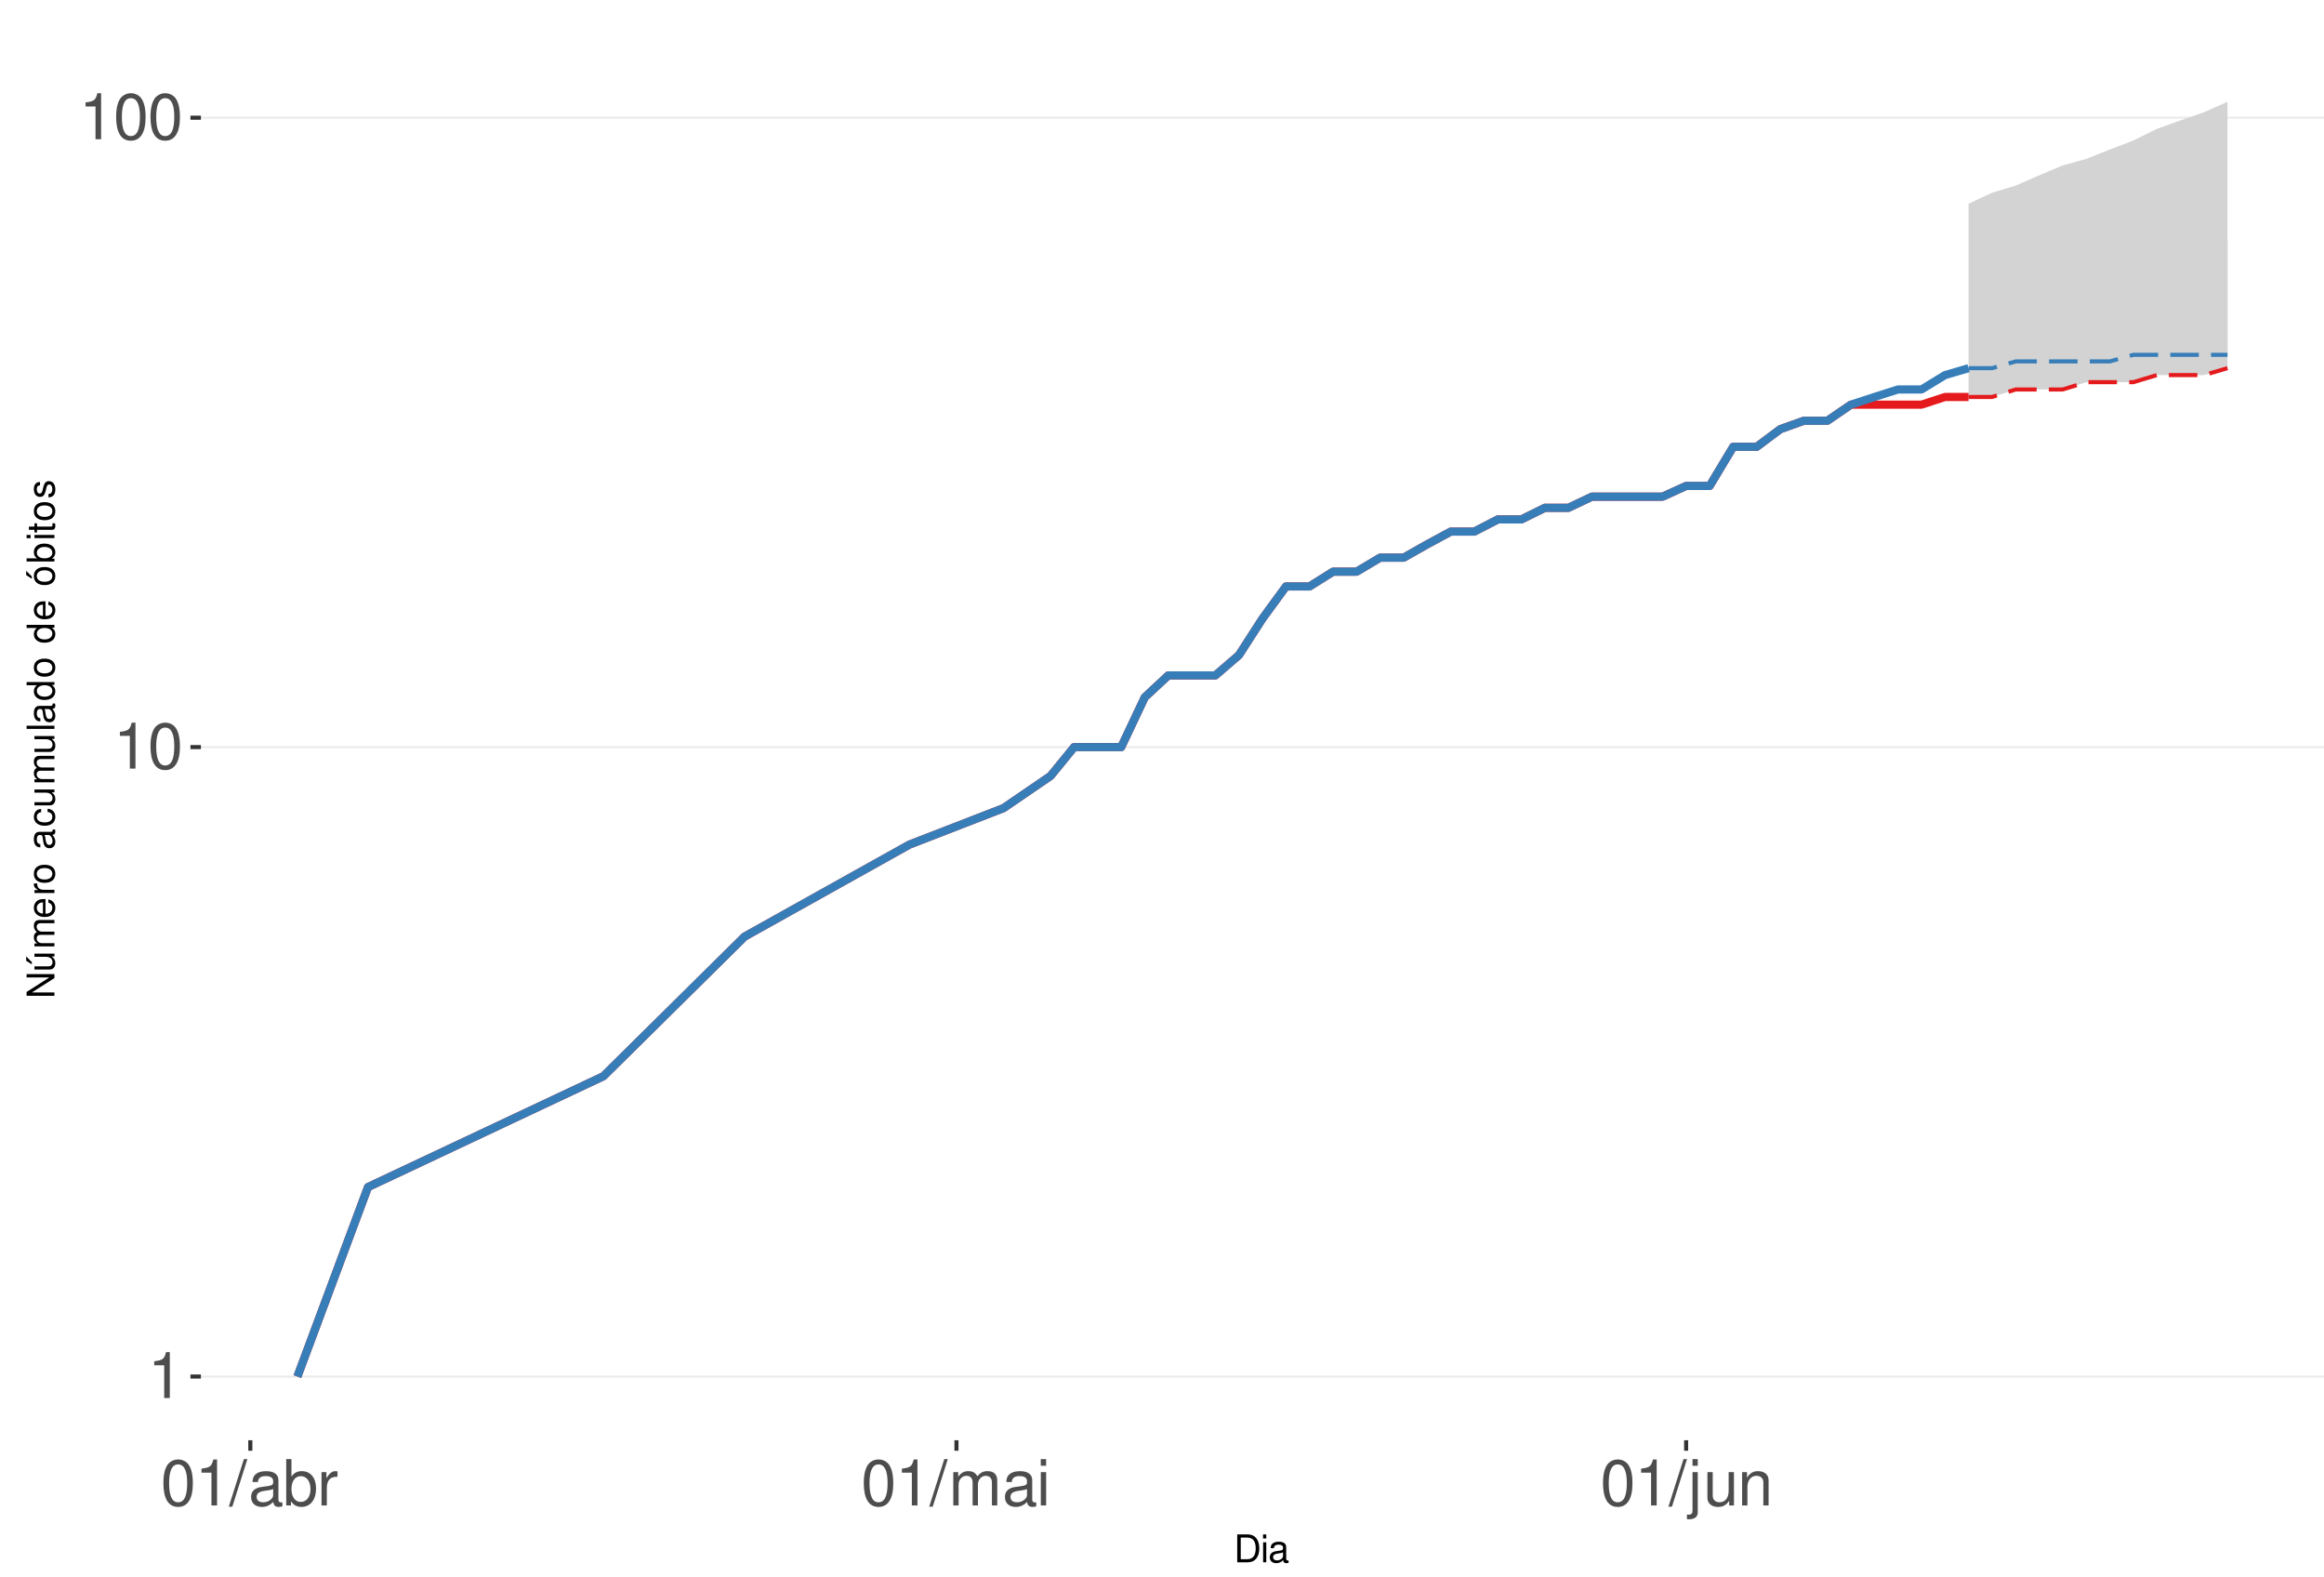
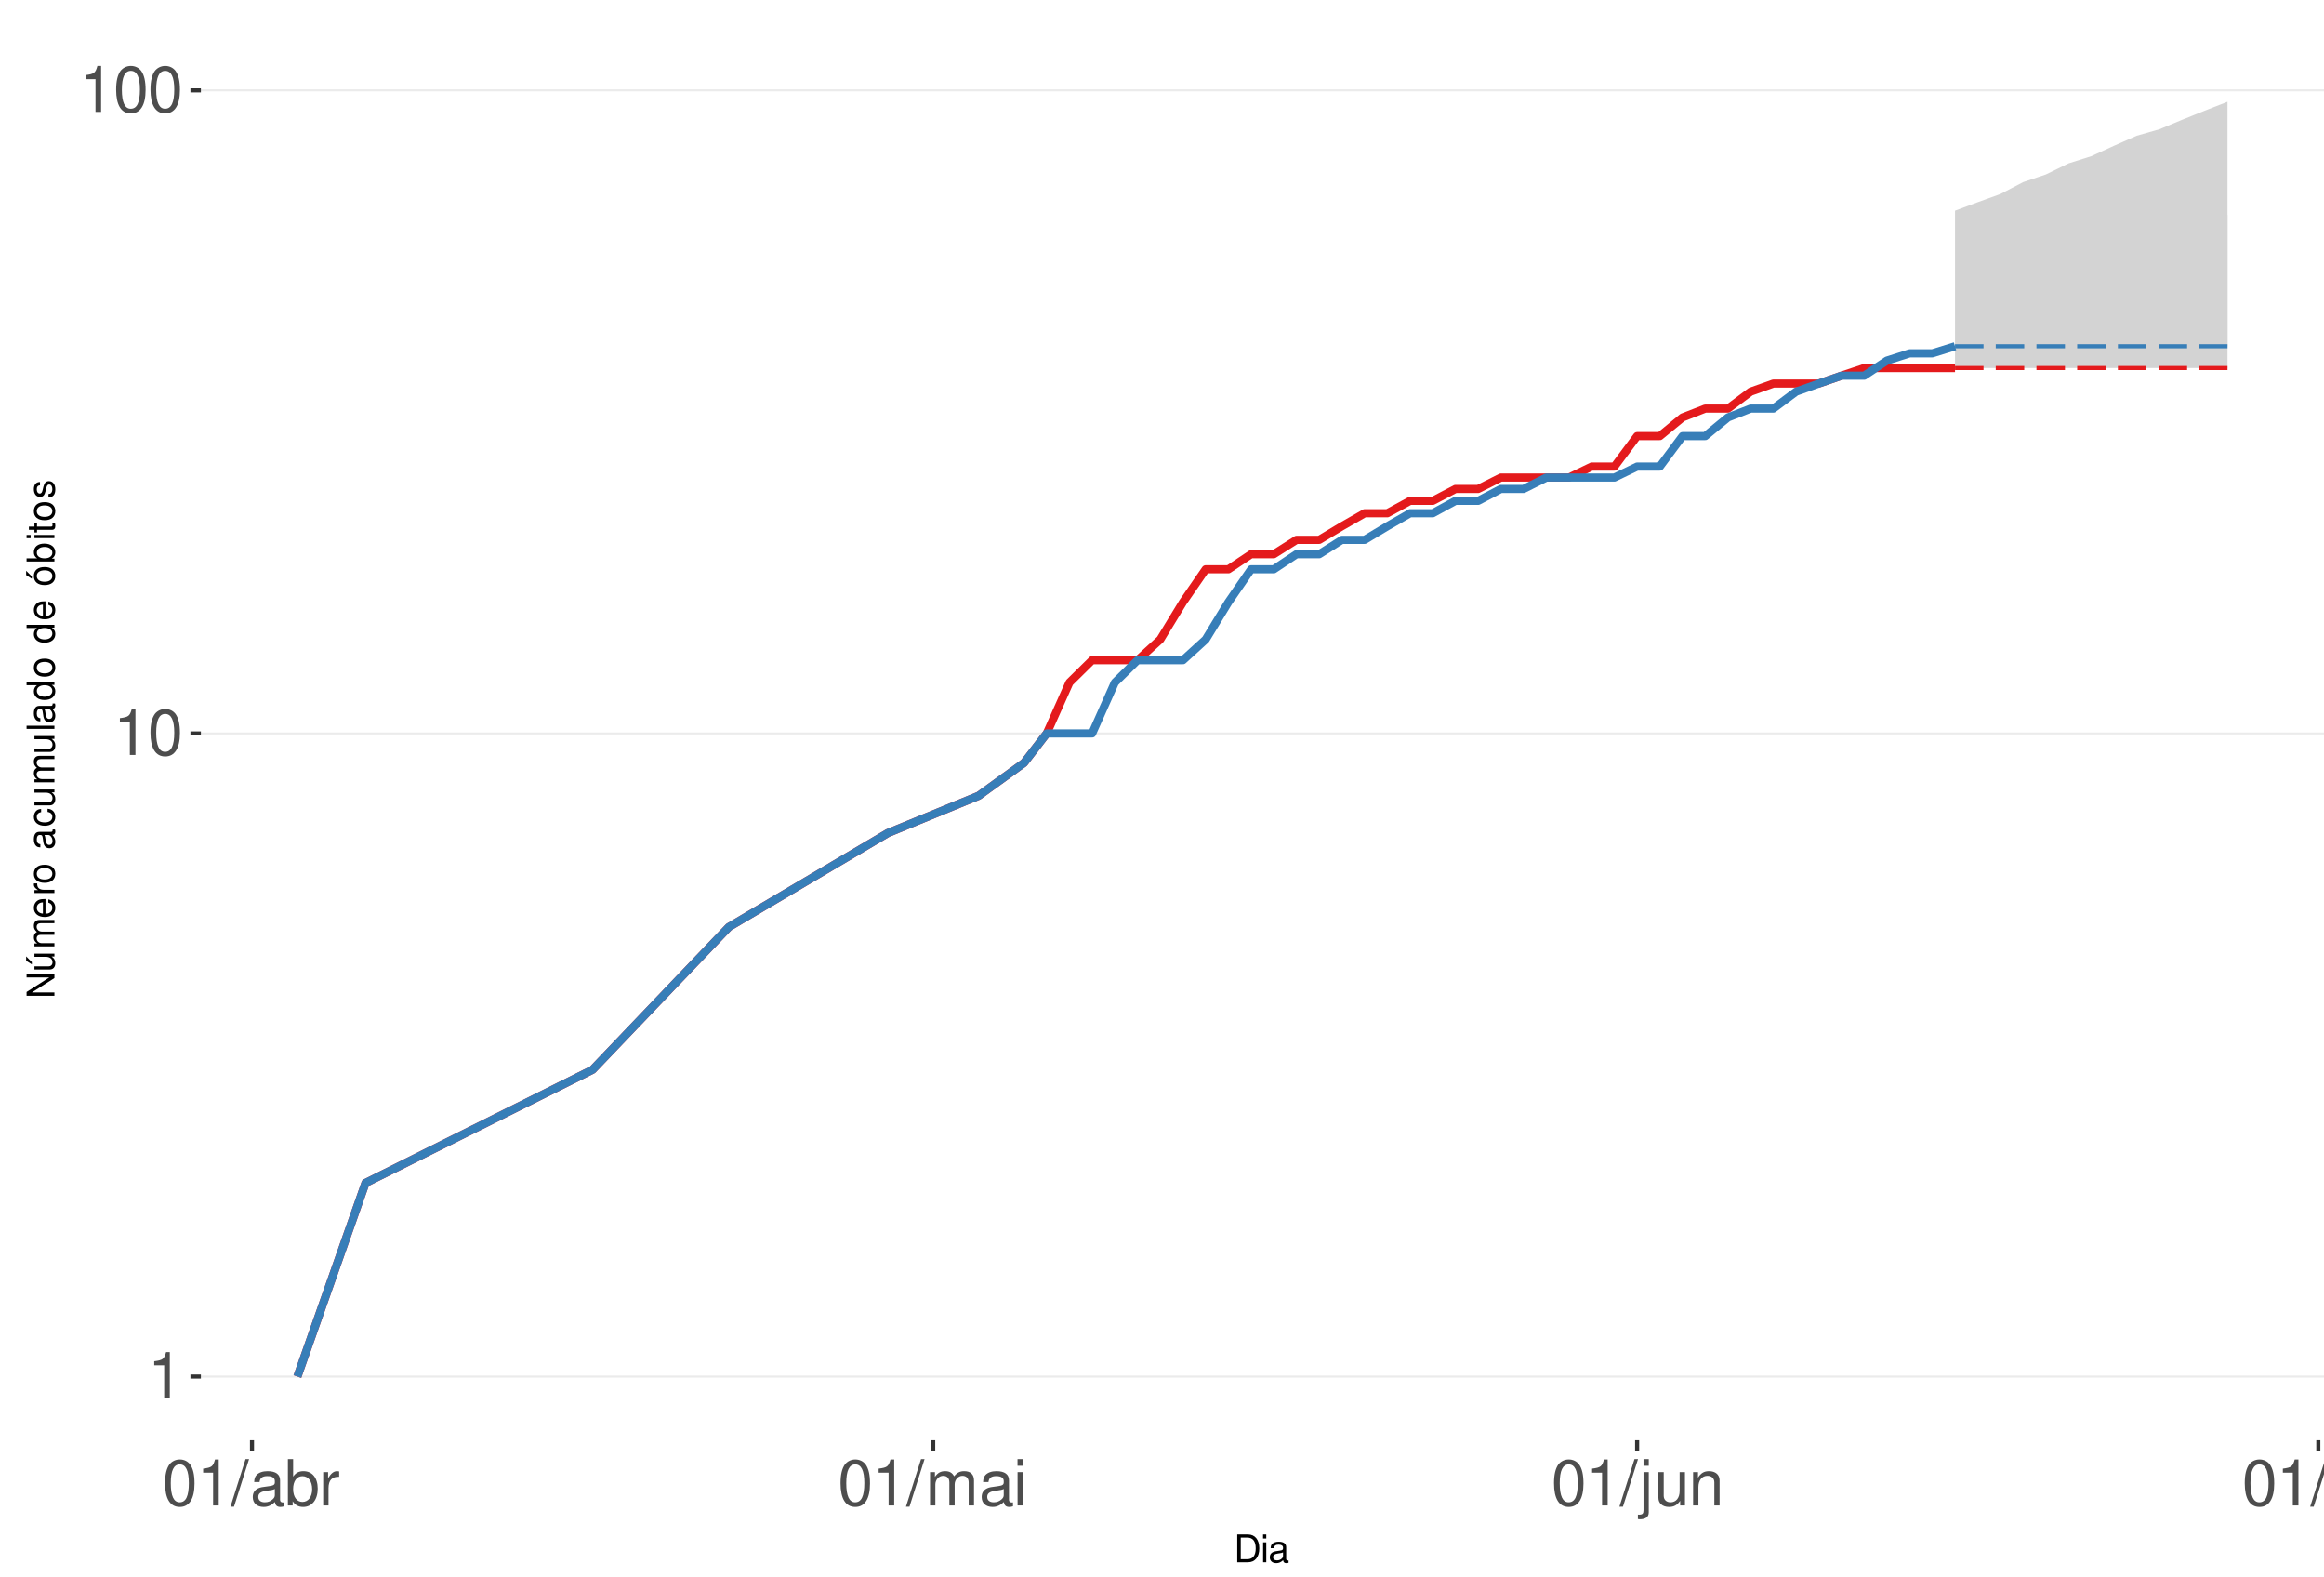
<svg xmlns="http://www.w3.org/2000/svg" xmlns:xlink="http://www.w3.org/1999/xlink" width="609pt" height="413pt" viewBox="0 0 609 413" version="1.1">
  <defs>
    <g>
      <symbol overflow="visible" id="glyph0-0">
        <path style="stroke:none;" d="" />
      </symbol>
      <symbol overflow="visible" id="glyph0-1">
        <path style="stroke:none;" d="M 4.312 -8.578 L 4.312 0 L 5.781 0 L 5.781 -12.047 L 4.812 -12.047 C 4.297 -10.188 3.969 -9.938 1.703 -9.641 L 1.703 -8.578 Z M 4.312 -8.578 " />
      </symbol>
      <symbol overflow="visible" id="glyph0-2">
        <path style="stroke:none;" d="M 4.578 -12.047 C 3.484 -12.047 2.484 -11.547 1.859 -10.734 C 1.094 -9.656 0.719 -8.062 0.719 -5.828 C 0.719 -1.766 2.047 0.391 4.578 0.391 C 7.078 0.391 8.438 -1.766 8.438 -5.734 C 8.438 -8.062 8.078 -9.625 7.297 -10.734 C 6.672 -11.562 5.703 -12.047 4.578 -12.047 Z M 4.578 -10.75 C 6.156 -10.75 6.953 -9.125 6.953 -5.859 C 6.953 -2.438 6.172 -0.828 4.547 -0.828 C 3 -0.828 2.219 -2.5 2.219 -5.812 C 2.219 -9.125 3 -10.75 4.578 -10.75 Z M 4.578 -10.75 " />
      </symbol>
      <symbol overflow="visible" id="glyph0-3">
        <path style="stroke:none;" d="M 3.812 -12.141 L -0.141 0.328 L 0.781 0.328 L 4.734 -12.141 Z M 3.812 -12.141 " />
      </symbol>
      <symbol overflow="visible" id="glyph0-4">
        <path style="stroke:none;" d="M 8.906 -0.812 C 8.766 -0.781 8.688 -0.781 8.609 -0.781 C 8.125 -0.781 7.859 -1.031 7.859 -1.469 L 7.859 -6.594 C 7.859 -8.141 6.734 -8.984 4.578 -8.984 C 3.297 -8.984 2.281 -8.609 1.688 -7.969 C 1.281 -7.516 1.109 -7.016 1.078 -6.141 L 2.484 -6.141 C 2.594 -7.219 3.234 -7.688 4.531 -7.688 C 5.797 -7.688 6.484 -7.234 6.484 -6.391 L 6.484 -6.031 C 6.469 -5.438 6.156 -5.219 5.031 -5.062 C 3.062 -4.812 2.766 -4.75 2.234 -4.531 C 1.219 -4.094 0.703 -3.328 0.703 -2.203 C 0.703 -0.609 1.797 0.391 3.562 0.391 C 4.656 0.391 5.547 0 6.531 -0.906 C 6.625 0 7.062 0.391 7.969 0.391 C 8.266 0.391 8.438 0.344 8.906 0.234 Z M 6.484 -2.75 C 6.484 -2.281 6.344 -2 5.922 -1.609 C 5.359 -1.094 4.688 -0.828 3.859 -0.828 C 2.781 -0.828 2.156 -1.344 2.156 -2.234 C 2.156 -3.141 2.75 -3.609 4.25 -3.828 C 5.734 -4.031 6.016 -4.094 6.484 -4.312 Z M 6.484 -2.75 " />
      </symbol>
      <symbol overflow="visible" id="glyph0-5">
        <path style="stroke:none;" d="M 0.906 -12.141 L 0.906 0 L 2.156 0 L 2.156 -1.109 C 2.812 -0.094 3.703 0.391 4.906 0.391 C 7.219 0.391 8.719 -1.5 8.719 -4.391 C 8.719 -7.234 7.297 -8.984 4.984 -8.984 C 3.781 -8.984 2.938 -8.531 2.281 -7.547 L 2.281 -12.141 Z M 4.719 -7.672 C 6.266 -7.672 7.266 -6.328 7.266 -4.25 C 7.266 -2.266 6.234 -0.922 4.719 -0.922 C 3.234 -0.922 2.281 -2.25 2.281 -4.297 C 2.281 -6.344 3.234 -7.672 4.719 -7.672 Z M 4.719 -7.672 " />
      </symbol>
      <symbol overflow="visible" id="glyph0-6">
        <path style="stroke:none;" d="M 1.156 -8.734 L 1.156 0 L 2.547 0 L 2.547 -4.531 C 2.562 -6.625 3.438 -7.562 5.344 -7.516 L 5.344 -8.922 C 5.109 -8.969 4.984 -8.984 4.812 -8.984 C 3.922 -8.984 3.234 -8.438 2.438 -7.141 L 2.438 -8.734 Z M 1.156 -8.734 " />
      </symbol>
      <symbol overflow="visible" id="glyph0-7">
        <path style="stroke:none;" d="M 1.172 -8.734 L 1.172 0 L 2.562 0 L 2.562 -5.484 C 2.562 -6.75 3.484 -7.766 4.609 -7.766 C 5.641 -7.766 6.234 -7.125 6.234 -6.016 L 6.234 0 L 7.625 0 L 7.625 -5.484 C 7.625 -6.75 8.547 -7.766 9.672 -7.766 C 10.688 -7.766 11.297 -7.109 11.297 -6.016 L 11.297 0 L 12.688 0 L 12.688 -6.547 C 12.688 -8.109 11.797 -8.984 10.156 -8.984 C 9 -8.984 8.297 -8.625 7.484 -7.641 C 6.969 -8.578 6.266 -8.984 5.125 -8.984 C 3.969 -8.984 3.188 -8.547 2.453 -7.5 L 2.453 -8.734 Z M 1.172 -8.734 " />
      </symbol>
      <symbol overflow="visible" id="glyph0-8">
        <path style="stroke:none;" d="M 2.5 -8.734 L 1.109 -8.734 L 1.109 0 L 2.5 0 Z M 2.5 -12.141 L 1.094 -12.141 L 1.094 -10.391 L 2.5 -10.391 Z M 2.5 -12.141 " />
      </symbol>
      <symbol overflow="visible" id="glyph0-9">
        <path style="stroke:none;" d="M 1.172 -8.734 L 1.172 1.266 C 1.172 2.125 0.906 2.422 0.031 2.422 C -0.062 2.422 -0.109 2.422 -0.297 2.406 L -0.297 3.578 C -0.141 3.609 -0.047 3.625 0.172 3.625 C 1.734 3.625 2.547 3.016 2.547 1.812 L 2.547 -8.734 Z M 2.547 -12.141 L 1.172 -12.141 L 1.172 -10.391 L 2.547 -10.391 Z M 2.547 -12.141 " />
      </symbol>
      <symbol overflow="visible" id="glyph0-10">
        <path style="stroke:none;" d="M 8.031 0 L 8.031 -8.734 L 6.641 -8.734 L 6.641 -3.781 C 6.641 -2 5.719 -0.828 4.266 -0.828 C 3.172 -0.828 2.469 -1.5 2.469 -2.547 L 2.469 -8.734 L 1.078 -8.734 L 1.078 -2 C 1.078 -0.547 2.172 0.391 3.859 0.391 C 5.141 0.391 5.969 -0.062 6.781 -1.219 L 6.781 0 Z M 8.031 0 " />
      </symbol>
      <symbol overflow="visible" id="glyph0-11">
        <path style="stroke:none;" d="M 1.172 -8.734 L 1.172 0 L 2.562 0 L 2.562 -4.812 C 2.562 -6.594 3.5 -7.766 4.938 -7.766 C 6.031 -7.766 6.734 -7.094 6.734 -6.047 L 6.734 0 L 8.109 0 L 8.109 -6.594 C 8.109 -8.047 7.031 -8.984 5.344 -8.984 C 4.047 -8.984 3.219 -8.484 2.453 -7.266 L 2.453 -8.734 Z M 1.172 -8.734 " />
      </symbol>
+       <symbol overflow="visible" id="glyph0-12">
+         <path style="stroke:none;" d="M 2.531 -12.141 L 1.125 -12.141 L 1.125 0 L 2.531 0 Z M 2.531 -12.141 " />
+       </symbol>
      <symbol overflow="visible" id="glyph1-0">
        <path style="stroke:none;" d="" />
      </symbol>
      <symbol overflow="visible" id="glyph1-1">
        <path style="stroke:none;" d="M 0.891 0 L 3.703 0 C 5.547 0 6.672 -1.375 6.672 -3.656 C 6.672 -5.906 5.547 -7.297 3.703 -7.297 L 0.891 -7.297 Z M 1.812 -0.812 L 1.812 -6.469 L 3.547 -6.469 C 4.984 -6.469 5.734 -5.5 5.734 -3.641 C 5.734 -1.797 4.984 -0.812 3.547 -0.812 Z M 1.812 -0.812 " />
      </symbol>
      <symbol overflow="visible" id="glyph1-2">
        <path style="stroke:none;" d="M 1.5 -5.234 L 0.672 -5.234 L 0.672 0 L 1.5 0 Z M 1.5 -7.297 L 0.656 -7.297 L 0.656 -6.234 L 1.5 -6.234 Z M 1.5 -7.297 " />
      </symbol>
      <symbol overflow="visible" id="glyph1-3">
        <path style="stroke:none;" d="M 5.344 -0.484 C 5.266 -0.469 5.219 -0.469 5.172 -0.469 C 4.875 -0.469 4.719 -0.625 4.719 -0.875 L 4.719 -3.953 C 4.719 -4.891 4.047 -5.391 2.75 -5.391 C 1.984 -5.391 1.375 -5.172 1.016 -4.781 C 0.766 -4.516 0.672 -4.203 0.656 -3.688 L 1.484 -3.688 C 1.562 -4.328 1.938 -4.625 2.719 -4.625 C 3.484 -4.625 3.891 -4.344 3.891 -3.844 L 3.891 -3.625 C 3.875 -3.266 3.703 -3.125 3.016 -3.047 C 1.844 -2.891 1.656 -2.844 1.344 -2.719 C 0.734 -2.453 0.422 -2 0.422 -1.312 C 0.422 -0.375 1.078 0.234 2.141 0.234 C 2.797 0.234 3.328 0 3.922 -0.547 C 3.984 0 4.234 0.234 4.781 0.234 C 4.953 0.234 5.062 0.203 5.344 0.141 Z M 3.891 -1.656 C 3.891 -1.375 3.812 -1.203 3.562 -0.969 C 3.219 -0.656 2.812 -0.5 2.312 -0.5 C 1.672 -0.5 1.297 -0.812 1.297 -1.344 C 1.297 -1.891 1.656 -2.172 2.547 -2.297 C 3.438 -2.422 3.609 -2.453 3.891 -2.594 Z M 3.891 -1.656 " />
      </symbol>
      <symbol overflow="visible" id="glyph2-0">
        <path style="stroke:none;" d="" />
      </symbol>
      <symbol overflow="visible" id="glyph2-1">
        <path style="stroke:none;" d="M -7.297 -6.453 L -7.297 -5.578 L -1.328 -5.578 L -7.297 -1.766 L -7.297 -0.766 L 0 -0.766 L 0 -1.641 L -5.906 -1.641 L 0 -5.406 L 0 -6.453 Z M -7.297 -6.453 " />
      </symbol>
      <symbol overflow="visible" id="glyph2-2">
        <path style="stroke:none;" d="M 0 -4.812 L -5.234 -4.812 L -5.234 -3.984 L -2.266 -3.984 C -1.203 -3.984 -0.5 -3.438 -0.5 -2.562 C -0.5 -1.906 -0.906 -1.484 -1.531 -1.484 L -5.234 -1.484 L -5.234 -0.656 L -1.203 -0.656 C -0.328 -0.656 0.234 -1.297 0.234 -2.312 C 0.234 -3.094 -0.047 -3.578 -0.734 -4.062 L 0 -4.062 Z M -7.406 -2.953 L -5.922 -2 L -5.922 -2.594 L -7.406 -4.094 Z M -7.406 -2.953 " />
      </symbol>
      <symbol overflow="visible" id="glyph2-3">
        <path style="stroke:none;" d="M -5.234 -0.703 L 0 -0.703 L 0 -1.547 L -3.297 -1.547 C -4.047 -1.547 -4.656 -2.094 -4.656 -2.766 C -4.656 -3.391 -4.281 -3.734 -3.609 -3.734 L 0 -3.734 L 0 -4.578 L -3.297 -4.578 C -4.047 -4.578 -4.656 -5.125 -4.656 -5.812 C -4.656 -6.422 -4.266 -6.781 -3.609 -6.781 L 0 -6.781 L 0 -7.625 L -3.938 -7.625 C -4.875 -7.625 -5.391 -7.078 -5.391 -6.094 C -5.391 -5.406 -5.188 -4.984 -4.594 -4.484 C -5.156 -4.188 -5.391 -3.766 -5.391 -3.078 C -5.391 -2.375 -5.125 -1.906 -4.5 -1.469 L -5.234 -1.469 Z M -5.234 -0.703 " />
      </symbol>
      <symbol overflow="visible" id="glyph2-4">
        <path style="stroke:none;" d="M -2.344 -5.125 C -3.141 -5.125 -3.625 -5.062 -4.016 -4.922 C -4.875 -4.578 -5.391 -3.781 -5.391 -2.797 C -5.391 -1.344 -4.281 -0.406 -2.547 -0.406 C -0.812 -0.406 0.234 -1.297 0.234 -2.781 C 0.234 -3.984 -0.453 -4.812 -1.594 -5.016 L -1.594 -4.188 C -0.906 -3.953 -0.547 -3.484 -0.547 -2.812 C -0.547 -2.281 -0.781 -1.828 -1.219 -1.547 C -1.516 -1.344 -1.812 -1.281 -2.344 -1.266 Z M -3.016 -1.297 C -3.984 -1.359 -4.625 -1.953 -4.625 -2.797 C -4.625 -3.641 -3.953 -4.234 -3.016 -4.234 Z M -3.016 -1.297 " />
      </symbol>
      <symbol overflow="visible" id="glyph2-5">
        <path style="stroke:none;" d="M -5.234 -0.688 L 0 -0.688 L 0 -1.531 L -2.719 -1.531 C -3.984 -1.547 -4.547 -2.062 -4.516 -3.203 L -5.359 -3.203 C -5.375 -3.062 -5.391 -2.984 -5.391 -2.891 C -5.391 -2.344 -5.062 -1.938 -4.297 -1.453 L -5.234 -1.453 Z M -5.234 -0.688 " />
      </symbol>
      <symbol overflow="visible" id="glyph2-6">
        <path style="stroke:none;" d="M -5.391 -2.719 C -5.391 -1.234 -4.344 -0.359 -2.578 -0.359 C -0.812 -0.359 0.234 -1.234 0.234 -2.734 C 0.234 -4.203 -0.812 -5.094 -2.547 -5.094 C -4.359 -5.094 -5.391 -4.234 -5.391 -2.719 Z M -4.625 -2.734 C -4.625 -3.672 -3.844 -4.234 -2.547 -4.234 C -1.312 -4.234 -0.547 -3.656 -0.547 -2.734 C -0.547 -1.797 -1.312 -1.234 -2.578 -1.234 C -3.844 -1.234 -4.625 -1.797 -4.625 -2.734 Z M -4.625 -2.734 " />
      </symbol>
      <symbol overflow="visible" id="glyph2-7">
        <path style="stroke:none;" d="" />
      </symbol>
      <symbol overflow="visible" id="glyph2-8">
        <path style="stroke:none;" d="M -0.484 -5.344 C -0.469 -5.266 -0.469 -5.219 -0.469 -5.172 C -0.469 -4.875 -0.625 -4.719 -0.875 -4.719 L -3.953 -4.719 C -4.891 -4.719 -5.391 -4.047 -5.391 -2.75 C -5.391 -1.984 -5.172 -1.375 -4.781 -1.016 C -4.516 -0.766 -4.203 -0.672 -3.688 -0.656 L -3.688 -1.484 C -4.328 -1.562 -4.625 -1.938 -4.625 -2.719 C -4.625 -3.484 -4.344 -3.891 -3.844 -3.891 L -3.625 -3.891 C -3.266 -3.875 -3.125 -3.703 -3.047 -3.016 C -2.891 -1.844 -2.844 -1.656 -2.719 -1.344 C -2.453 -0.734 -2 -0.422 -1.312 -0.422 C -0.375 -0.422 0.234 -1.078 0.234 -2.141 C 0.234 -2.797 0 -3.328 -0.547 -3.922 C 0 -3.984 0.234 -4.234 0.234 -4.781 C 0.234 -4.953 0.203 -5.062 0.141 -5.344 Z M -1.656 -3.891 C -1.375 -3.891 -1.203 -3.812 -0.969 -3.562 C -0.656 -3.219 -0.5 -2.812 -0.5 -2.312 C -0.5 -1.672 -0.812 -1.297 -1.344 -1.297 C -1.891 -1.297 -2.172 -1.656 -2.297 -2.547 C -2.422 -3.438 -2.453 -3.609 -2.594 -3.891 Z M -1.656 -3.891 " />
      </symbol>
      <symbol overflow="visible" id="glyph2-9">
        <path style="stroke:none;" d="M -3.484 -4.703 C -3.984 -4.672 -4.312 -4.562 -4.609 -4.359 C -5.094 -4 -5.391 -3.375 -5.391 -2.641 C -5.391 -1.219 -4.266 -0.312 -2.531 -0.312 C -0.844 -0.312 0.234 -1.203 0.234 -2.625 C 0.234 -3.875 -0.516 -4.672 -1.797 -4.766 L -1.797 -3.938 C -0.953 -3.797 -0.547 -3.359 -0.547 -2.656 C -0.547 -1.734 -1.297 -1.188 -2.531 -1.188 C -3.844 -1.188 -4.625 -1.719 -4.625 -2.625 C -4.625 -3.328 -4.203 -3.766 -3.484 -3.875 Z M -3.484 -4.703 " />
      </symbol>
      <symbol overflow="visible" id="glyph2-10">
        <path style="stroke:none;" d="M 0 -4.812 L -5.234 -4.812 L -5.234 -3.984 L -2.266 -3.984 C -1.203 -3.984 -0.5 -3.438 -0.5 -2.562 C -0.5 -1.906 -0.906 -1.484 -1.531 -1.484 L -5.234 -1.484 L -5.234 -0.656 L -1.203 -0.656 C -0.328 -0.656 0.234 -1.297 0.234 -2.312 C 0.234 -3.094 -0.047 -3.578 -0.734 -4.062 L 0 -4.062 Z M 0 -4.812 " />
      </symbol>
      <symbol overflow="visible" id="glyph2-11">
        <path style="stroke:none;" d="M -7.297 -1.516 L -7.297 -0.688 L 0 -0.688 L 0 -1.516 Z M -7.297 -1.516 " />
      </symbol>
      <symbol overflow="visible" id="glyph2-12">
        <path style="stroke:none;" d="M -7.297 -4.953 L -7.297 -4.125 L -4.578 -4.125 C -5.109 -3.766 -5.391 -3.203 -5.391 -2.516 C -5.391 -1.156 -4.297 -0.266 -2.625 -0.266 C -0.859 -0.266 0.234 -1.125 0.234 -2.547 C 0.234 -3.266 -0.047 -3.766 -0.688 -4.203 L 0 -4.203 L 0 -4.953 Z M -4.609 -2.656 C -4.609 -3.547 -3.812 -4.125 -2.562 -4.125 C -1.344 -4.125 -0.547 -3.547 -0.547 -2.656 C -0.547 -1.734 -1.359 -1.125 -2.578 -1.125 C -3.797 -1.125 -4.609 -1.734 -4.609 -2.656 Z M -4.609 -2.656 " />
      </symbol>
      <symbol overflow="visible" id="glyph2-13">
        <path style="stroke:none;" d="M -5.391 -2.719 C -5.391 -1.234 -4.344 -0.359 -2.578 -0.359 C -0.812 -0.359 0.234 -1.234 0.234 -2.734 C 0.234 -4.203 -0.812 -5.094 -2.547 -5.094 C -4.359 -5.094 -5.391 -4.234 -5.391 -2.719 Z M -4.625 -2.734 C -4.625 -3.672 -3.844 -4.234 -2.547 -4.234 C -1.312 -4.234 -0.547 -3.656 -0.547 -2.734 C -0.547 -1.797 -1.312 -1.234 -2.578 -1.234 C -3.844 -1.234 -4.625 -1.797 -4.625 -2.734 Z M -7.406 -2.984 L -5.922 -2.016 L -5.922 -2.625 L -7.406 -4.109 Z M -7.406 -2.984 " />
      </symbol>
      <symbol overflow="visible" id="glyph2-14">
        <path style="stroke:none;" d="M -7.297 -0.547 L 0 -0.547 L 0 -1.297 L -0.672 -1.297 C -0.062 -1.688 0.234 -2.219 0.234 -2.953 C 0.234 -4.328 -0.906 -5.234 -2.641 -5.234 C -4.344 -5.234 -5.391 -4.375 -5.391 -2.984 C -5.391 -2.266 -5.125 -1.766 -4.531 -1.375 L -7.297 -1.375 Z M -4.609 -2.828 C -4.609 -3.766 -3.797 -4.359 -2.547 -4.359 C -1.359 -4.359 -0.547 -3.734 -0.547 -2.828 C -0.547 -1.938 -1.344 -1.375 -2.578 -1.375 C -3.812 -1.375 -4.609 -1.938 -4.609 -2.828 Z M -4.609 -2.828 " />
      </symbol>
      <symbol overflow="visible" id="glyph2-15">
        <path style="stroke:none;" d="M -5.234 -1.5 L -5.234 -0.672 L 0 -0.672 L 0 -1.5 Z M -7.297 -1.5 L -7.297 -0.656 L -6.234 -0.656 L -6.234 -1.5 Z M -7.297 -1.5 " />
      </symbol>
      <symbol overflow="visible" id="glyph2-16">
        <path style="stroke:none;" d="M -5.234 -2.547 L -5.234 -1.688 L -6.688 -1.688 L -6.688 -0.844 L -5.234 -0.844 L -5.234 -0.141 L -4.562 -0.141 L -4.562 -0.844 L -0.594 -0.844 C -0.062 -0.844 0.234 -1.203 0.234 -1.859 C 0.234 -2.078 0.203 -2.266 0.156 -2.547 L -0.547 -2.547 C -0.516 -2.422 -0.5 -2.312 -0.5 -2.141 C -0.5 -1.781 -0.594 -1.688 -0.969 -1.688 L -4.562 -1.688 L -4.562 -2.547 Z M -5.234 -2.547 " />
      </symbol>
      <symbol overflow="visible" id="glyph2-17">
        <path style="stroke:none;" d="M -3.781 -4.375 C -4.812 -4.375 -5.391 -3.688 -5.391 -2.484 C -5.391 -1.266 -4.766 -0.469 -3.797 -0.469 C -2.969 -0.469 -2.578 -0.891 -2.281 -2.125 L -2.094 -2.906 C -1.953 -3.484 -1.734 -3.719 -1.375 -3.719 C -0.875 -3.719 -0.547 -3.234 -0.547 -2.5 C -0.547 -2.047 -0.672 -1.672 -0.891 -1.453 C -1.047 -1.328 -1.188 -1.266 -1.562 -1.219 L -1.562 -0.344 C -0.344 -0.375 0.234 -1.062 0.234 -2.438 C 0.234 -3.75 -0.422 -4.594 -1.438 -4.594 C -2.203 -4.594 -2.641 -4.156 -2.891 -3.109 L -3.078 -2.312 C -3.234 -1.625 -3.453 -1.344 -3.828 -1.344 C -4.312 -1.344 -4.625 -1.766 -4.625 -2.453 C -4.625 -3.125 -4.328 -3.484 -3.781 -3.5 Z M -3.781 -4.375 " />
      </symbol>
    </g>
    <clipPath id="clip1">
      <path d="M 52.645 9.961 L 609 9.961 L 609 377.328 L 52.645 377.328 Z M 52.645 9.961 " />
    </clipPath>
    <clipPath id="clip2">
      <path d="M 52.645 360 L 609 360 L 609 361 L 52.645 361 Z M 52.645 360 " />
    </clipPath>
    <clipPath id="clip3">
-       <path d="M 52.645 195 L 609 195 L 609 196 L 52.645 196 Z M 52.645 195 " />
+       <path d="M 52.645 191 L 609 191 L 609 193 L 52.645 193 Z M 52.645 191 " />
    </clipPath>
    <clipPath id="clip4">
-       <path d="M 52.645 30 L 609 30 L 609 32 L 52.645 32 Z M 52.645 30 " />
+       <path d="M 52.645 23 L 609 23 L 609 24 L 52.645 24 Z M 52.645 23 " />
    </clipPath>
  </defs>
  <g id="surface250">
    <rect x="0" y="0" width="609" height="413" style="fill:rgb(100%,100%,100%);fill-opacity:1;stroke:none;" />
    <rect x="0" y="0" width="609" height="413" style="fill:rgb(100%,100%,100%);fill-opacity:1;stroke:none;" />
    <path style="fill:none;stroke-width:1.067;stroke-linecap:round;stroke-linejoin:round;stroke:rgb(100%,100%,100%);stroke-opacity:1;stroke-miterlimit:10;" d="M 0 413 L 609 413 L 609 0 L 0 0 Z M 0 413 " />
    <g clip-path="url(#clip1)" clip-rule="nonzero">
      <path style=" stroke:none;fill-rule:nonzero;fill:rgb(100%,100%,100%);fill-opacity:1;" d="M 52.645 377.328 L 609 377.328 L 609 9.961 L 52.645 9.961 Z M 52.645 377.328 " />
    </g>
    <g clip-path="url(#clip2)" clip-rule="nonzero">
      <path style="fill:none;stroke-width:0.533;stroke-linecap:butt;stroke-linejoin:round;stroke:rgb(92.157%,92.157%,92.157%);stroke-opacity:1;stroke-miterlimit:10;" d="M 52.645 360.629 L 609 360.629 " />
    </g>
    <g clip-path="url(#clip3)" clip-rule="nonzero">
-       <path style="fill:none;stroke-width:0.533;stroke-linecap:butt;stroke-linejoin:round;stroke:rgb(92.157%,92.157%,92.157%);stroke-opacity:1;stroke-miterlimit:10;" d="M 52.645 195.73 L 609 195.73 " />
+       <path style="fill:none;stroke-width:0.533;stroke-linecap:butt;stroke-linejoin:round;stroke:rgb(92.157%,92.157%,92.157%);stroke-opacity:1;stroke-miterlimit:10;" d="M 52.645 192.152 L 609 192.152 " />
    </g>
    <g clip-path="url(#clip4)" clip-rule="nonzero">
-       <path style="fill:none;stroke-width:0.533;stroke-linecap:butt;stroke-linejoin:round;stroke:rgb(92.157%,92.157%,92.157%);stroke-opacity:1;stroke-miterlimit:10;" d="M 52.645 30.836 L 609 30.836 " />
-     </g>
-     <path style=" stroke:none;fill-rule:nonzero;fill:rgb(82.745%,82.745%,82.745%);fill-opacity:1;" d="M 515.863 53.371 L 522.031 50.488 L 528.199 48.629 L 534.367 45.926 L 540.535 43.32 L 546.703 41.637 L 552.871 39.18 L 559.039 36.805 L 565.207 33.758 L 571.375 31.555 L 577.543 29.414 L 583.711 26.66 L 583.711 96.453 L 577.543 98.266 L 565.207 98.266 L 559.039 100.125 L 546.703 100.125 L 540.535 102.035 L 528.199 102.035 L 522.031 104 L 515.863 104 Z M 515.863 53.371 " />
-     <path style=" stroke:none;fill-rule:nonzero;fill:rgb(82.745%,82.745%,82.745%);fill-opacity:1;" d="M 515.863 96.453 L 522.031 91.273 L 528.199 88.02 L 534.367 83.398 L 540.535 80.473 L 546.703 76.301 L 552.871 73.648 L 559.039 71.09 L 565.207 68.621 L 571.375 66.234 L 577.543 63.922 L 583.711 62.793 L 583.711 92.961 L 559.039 92.961 L 552.871 94.684 L 528.199 94.684 L 522.031 96.453 Z M 515.863 96.453 " />
-     <path style="fill:none;stroke-width:2.134;stroke-linecap:butt;stroke-linejoin:round;stroke:rgb(89.412%,10.196%,10.98%);stroke-opacity:1;stroke-miterlimit:10;" d="M 77.934 360.629 L 96.438 310.992 L 158.117 281.953 L 195.125 245.371 L 238.301 221.273 L 262.973 211.711 L 275.309 203.277 L 281.477 195.73 L 293.812 195.73 L 299.984 182.676 L 306.152 176.941 L 318.488 176.941 L 324.656 171.637 L 330.824 162.074 L 336.992 153.637 L 343.16 153.637 L 349.328 149.766 L 355.496 149.766 L 361.664 146.094 L 367.832 146.094 L 374 142.598 L 380.168 139.266 L 386.336 139.266 L 392.504 136.082 L 398.672 136.082 L 404.84 133.035 L 411.008 133.035 L 417.176 130.113 L 435.68 130.113 L 441.848 127.305 L 448.016 127.305 L 454.184 117.055 L 460.352 117.055 L 466.52 112.434 L 472.688 110.23 L 478.855 110.23 L 485.023 106.016 L 503.527 106.016 L 509.695 104 L 515.863 104 " />
-     <path style="fill:none;stroke-width:1.067;stroke-linecap:butt;stroke-linejoin:round;stroke:rgb(89.412%,10.196%,10.98%);stroke-opacity:1;stroke-dasharray:7.469,3.201;stroke-miterlimit:10;" d="M 515.863 104 L 522.031 104 L 528.199 102.035 L 540.535 102.035 L 546.703 100.125 L 559.039 100.125 L 565.207 98.266 L 577.543 98.266 L 583.711 96.453 " />
-     <path style="fill:none;stroke-width:2.134;stroke-linecap:butt;stroke-linejoin:round;stroke:rgb(21.569%,49.412%,72.157%);stroke-opacity:1;stroke-miterlimit:10;" d="M 77.934 360.629 L 96.438 310.992 L 158.117 281.953 L 195.125 245.371 L 238.301 221.273 L 262.973 211.711 L 275.309 203.277 L 281.477 195.73 L 293.812 195.73 L 299.984 182.676 L 306.152 176.941 L 318.488 176.941 L 324.656 171.637 L 330.824 162.074 L 336.992 153.637 L 343.16 153.637 L 349.328 149.766 L 355.496 149.766 L 361.664 146.094 L 367.832 146.094 L 374 142.598 L 380.168 139.266 L 386.336 139.266 L 392.504 136.082 L 398.672 136.082 L 404.84 133.035 L 411.008 133.035 L 417.176 130.113 L 435.68 130.113 L 441.848 127.305 L 448.016 127.305 L 454.184 117.055 L 460.352 117.055 L 466.52 112.434 L 472.688 110.23 L 478.855 110.23 L 485.023 106.016 L 491.191 104 L 497.359 102.035 L 503.527 102.035 L 509.695 98.266 L 515.863 96.453 " />
-     <path style="fill:none;stroke-width:1.067;stroke-linecap:butt;stroke-linejoin:round;stroke:rgb(21.569%,49.412%,72.157%);stroke-opacity:1;stroke-dasharray:7.469,3.201;stroke-miterlimit:10;" d="M 515.863 96.453 L 522.031 96.453 L 528.199 94.684 L 552.871 94.684 L 559.039 92.961 L 583.711 92.961 " />
+       <path style="fill:none;stroke-width:0.533;stroke-linecap:butt;stroke-linejoin:round;stroke:rgb(92.157%,92.157%,92.157%);stroke-opacity:1;stroke-miterlimit:10;" d="M 52.645 23.676 L 609 23.676 " />
+     </g>
+     <path style=" stroke:none;fill-rule:nonzero;fill:rgb(82.745%,82.745%,82.745%);fill-opacity:1;" d="M 512.309 55.195 L 518.258 52.977 L 524.207 50.824 L 530.16 47.711 L 536.109 45.707 L 542.059 42.797 L 548.008 40.922 L 553.961 38.195 L 559.91 35.566 L 565.859 33.863 L 571.809 31.383 L 577.762 28.984 L 583.711 26.66 L 583.711 96.422 L 512.309 96.422 Z M 512.309 55.195 " />
+     <path style=" stroke:none;fill-rule:nonzero;fill:rgb(82.745%,82.745%,82.745%);fill-opacity:1;" d="M 512.309 90.719 L 518.258 87.148 L 524.207 82.102 L 530.16 78.918 L 536.109 75.871 L 542.059 72.941 L 548.008 68.762 L 553.961 66.098 L 559.91 63.531 L 565.859 61.051 L 571.809 59.84 L 577.762 57.48 L 583.711 56.328 L 583.711 90.719 Z M 512.309 90.719 " />
+     <path style="fill:none;stroke-width:2.134;stroke-linecap:butt;stroke-linejoin:round;stroke:rgb(89.412%,10.196%,10.98%);stroke-opacity:1;stroke-miterlimit:10;" d="M 77.934 360.629 L 95.785 309.914 L 155.289 280.246 L 190.988 242.871 L 232.641 218.25 L 256.445 208.48 L 268.344 199.863 L 274.293 192.152 L 280.246 178.812 L 286.195 172.957 L 298.098 172.957 L 304.047 167.531 L 309.996 157.762 L 315.945 149.145 L 321.898 149.145 L 327.848 145.188 L 333.797 145.188 L 339.746 141.434 L 345.699 141.434 L 351.648 137.867 L 357.598 134.461 L 363.551 134.461 L 369.5 131.211 L 375.449 131.211 L 381.398 128.094 L 387.352 128.094 L 393.301 125.109 L 411.152 125.109 L 417.102 122.238 L 423.051 122.238 L 429.004 114.25 L 434.953 114.25 L 440.902 109.367 L 446.855 107.047 L 452.805 107.047 L 458.754 102.609 L 464.703 100.488 L 476.605 100.488 L 482.555 98.426 L 488.508 96.422 L 512.309 96.422 " />
+     <path style="fill:none;stroke-width:1.067;stroke-linecap:butt;stroke-linejoin:round;stroke:rgb(89.412%,10.196%,10.98%);stroke-opacity:1;stroke-dasharray:7.469,3.201;stroke-miterlimit:10;" d="M 512.309 96.422 L 583.711 96.422 " />
+     <path style="fill:none;stroke-width:2.134;stroke-linecap:butt;stroke-linejoin:round;stroke:rgb(21.569%,49.412%,72.157%);stroke-opacity:1;stroke-miterlimit:10;" d="M 77.934 360.629 L 95.785 309.914 L 155.289 280.246 L 190.988 242.871 L 232.641 218.25 L 256.445 208.48 L 268.344 199.863 L 274.293 192.152 L 286.195 192.152 L 292.145 178.812 L 298.098 172.957 L 309.996 172.957 L 315.945 167.531 L 321.898 157.762 L 327.848 149.145 L 333.797 149.145 L 339.746 145.188 L 345.699 145.188 L 351.648 141.434 L 357.598 141.434 L 363.551 137.867 L 369.5 134.461 L 375.449 134.461 L 381.398 131.211 L 387.352 131.211 L 393.301 128.094 L 399.25 128.094 L 405.203 125.109 L 423.051 125.109 L 429.004 122.238 L 434.953 122.238 L 440.902 114.25 L 446.855 114.25 L 452.805 109.367 L 458.754 107.047 L 464.703 107.047 L 470.656 102.609 L 476.605 100.488 L 482.555 98.426 L 488.508 98.426 L 494.457 94.473 L 500.406 92.57 L 506.355 92.57 L 512.309 90.719 " />
+     <path style="fill:none;stroke-width:1.067;stroke-linecap:butt;stroke-linejoin:round;stroke:rgb(21.569%,49.412%,72.157%);stroke-opacity:1;stroke-dasharray:7.469,3.201;stroke-miterlimit:10;" d="M 512.309 90.719 L 583.711 90.719 " />
    <g style="fill:rgb(30.196%,30.196%,30.196%);fill-opacity:1;">
      <use xlink:href="#glyph0-1" x="38.715" y="366.267" />
    </g>
    <g style="fill:rgb(30.196%,30.196%,30.196%);fill-opacity:1;">
-       <use xlink:href="#glyph0-1" x="29.715" y="201.368" />
-       <use xlink:href="#glyph0-2" x="38.715" y="201.368" />
-     </g>
-     <g style="fill:rgb(30.196%,30.196%,30.196%);fill-opacity:1;">
-       <use xlink:href="#glyph0-1" x="20.715" y="36.474" />
-       <use xlink:href="#glyph0-2" x="29.715" y="36.474" />
-       <use xlink:href="#glyph0-2" x="38.715" y="36.474" />
+       <use xlink:href="#glyph0-1" x="29.715" y="197.79" />
+       <use xlink:href="#glyph0-2" x="38.715" y="197.79" />
+     </g>
+     <g style="fill:rgb(30.196%,30.196%,30.196%);fill-opacity:1;">
+       <use xlink:href="#glyph0-1" x="20.715" y="29.313" />
+       <use xlink:href="#glyph0-2" x="29.715" y="29.313" />
+       <use xlink:href="#glyph0-2" x="38.715" y="29.313" />
    </g>
    <path style="fill:none;stroke-width:1.067;stroke-linecap:butt;stroke-linejoin:round;stroke:rgb(20%,20%,20%);stroke-opacity:1;stroke-miterlimit:10;" d="M 49.906 360.629 L 52.645 360.629 " />
-     <path style="fill:none;stroke-width:1.067;stroke-linecap:butt;stroke-linejoin:round;stroke:rgb(20%,20%,20%);stroke-opacity:1;stroke-miterlimit:10;" d="M 49.906 195.73 L 52.645 195.73 " />
-     <path style="fill:none;stroke-width:1.067;stroke-linecap:butt;stroke-linejoin:round;stroke:rgb(20%,20%,20%);stroke-opacity:1;stroke-miterlimit:10;" d="M 49.906 30.836 L 52.645 30.836 " />
-     <path style="fill:none;stroke-width:1.067;stroke-linecap:butt;stroke-linejoin:round;stroke:rgb(20%,20%,20%);stroke-opacity:1;stroke-miterlimit:10;" d="M 65.598 380.07 L 65.598 377.328 " />
-     <path style="fill:none;stroke-width:1.067;stroke-linecap:butt;stroke-linejoin:round;stroke:rgb(20%,20%,20%);stroke-opacity:1;stroke-miterlimit:10;" d="M 250.637 380.07 L 250.637 377.328 " />
-     <path style="fill:none;stroke-width:1.067;stroke-linecap:butt;stroke-linejoin:round;stroke:rgb(20%,20%,20%);stroke-opacity:1;stroke-miterlimit:10;" d="M 441.848 380.07 L 441.848 377.328 " />
-     <g style="fill:rgb(30.196%,30.196%,30.196%);fill-opacity:1;">
-       <use xlink:href="#glyph0-2" x="42.098" y="394.399" />
-       <use xlink:href="#glyph0-1" x="51.098" y="394.399" />
-       <use xlink:href="#glyph0-3" x="60.098" y="394.399" />
-       <use xlink:href="#glyph0-4" x="65.098" y="394.399" />
-       <use xlink:href="#glyph0-5" x="74.098" y="394.399" />
-       <use xlink:href="#glyph0-6" x="83.098" y="394.399" />
-     </g>
-     <g style="fill:rgb(30.196%,30.196%,30.196%);fill-opacity:1;">
-       <use xlink:href="#glyph0-2" x="225.637" y="394.399" />
-       <use xlink:href="#glyph0-1" x="234.637" y="394.399" />
-       <use xlink:href="#glyph0-3" x="243.637" y="394.399" />
-       <use xlink:href="#glyph0-7" x="248.637" y="394.399" />
-       <use xlink:href="#glyph0-4" x="262.637" y="394.399" />
-       <use xlink:href="#glyph0-8" x="271.637" y="394.399" />
-     </g>
-     <g style="fill:rgb(30.196%,30.196%,30.196%);fill-opacity:1;">
-       <use xlink:href="#glyph0-2" x="419.348" y="394.399" />
-       <use xlink:href="#glyph0-1" x="428.348" y="394.399" />
-       <use xlink:href="#glyph0-3" x="437.348" y="394.399" />
-       <use xlink:href="#glyph0-9" x="442.348" y="394.399" />
-       <use xlink:href="#glyph0-10" x="446.348" y="394.399" />
-       <use xlink:href="#glyph0-11" x="455.348" y="394.399" />
+     <path style="fill:none;stroke-width:1.067;stroke-linecap:butt;stroke-linejoin:round;stroke:rgb(20%,20%,20%);stroke-opacity:1;stroke-miterlimit:10;" d="M 49.906 192.152 L 52.645 192.152 " />
+     <path style="fill:none;stroke-width:1.067;stroke-linecap:butt;stroke-linejoin:round;stroke:rgb(20%,20%,20%);stroke-opacity:1;stroke-miterlimit:10;" d="M 49.906 23.676 L 52.645 23.676 " />
+     <path style="fill:none;stroke-width:1.067;stroke-linecap:butt;stroke-linejoin:round;stroke:rgb(20%,20%,20%);stroke-opacity:1;stroke-miterlimit:10;" d="M 66.035 380.07 L 66.035 377.328 " />
+     <path style="fill:none;stroke-width:1.067;stroke-linecap:butt;stroke-linejoin:round;stroke:rgb(20%,20%,20%);stroke-opacity:1;stroke-miterlimit:10;" d="M 244.543 380.07 L 244.543 377.328 " />
+     <path style="fill:none;stroke-width:1.067;stroke-linecap:butt;stroke-linejoin:round;stroke:rgb(20%,20%,20%);stroke-opacity:1;stroke-miterlimit:10;" d="M 429.004 380.07 L 429.004 377.328 " />
+     <path style="fill:none;stroke-width:1.067;stroke-linecap:butt;stroke-linejoin:round;stroke:rgb(20%,20%,20%);stroke-opacity:1;stroke-miterlimit:10;" d="M 607.512 380.07 L 607.512 377.328 " />
+     <g style="fill:rgb(30.196%,30.196%,30.196%);fill-opacity:1;">
+       <use xlink:href="#glyph0-2" x="42.535" y="394.399" />
+       <use xlink:href="#glyph0-1" x="51.535" y="394.399" />
+       <use xlink:href="#glyph0-3" x="60.535" y="394.399" />
+       <use xlink:href="#glyph0-4" x="65.535" y="394.399" />
+       <use xlink:href="#glyph0-5" x="74.535" y="394.399" />
+       <use xlink:href="#glyph0-6" x="83.535" y="394.399" />
+     </g>
+     <g style="fill:rgb(30.196%,30.196%,30.196%);fill-opacity:1;">
+       <use xlink:href="#glyph0-2" x="219.543" y="394.399" />
+       <use xlink:href="#glyph0-1" x="228.543" y="394.399" />
+       <use xlink:href="#glyph0-3" x="237.543" y="394.399" />
+       <use xlink:href="#glyph0-7" x="242.543" y="394.399" />
+       <use xlink:href="#glyph0-4" x="256.543" y="394.399" />
+       <use xlink:href="#glyph0-8" x="265.543" y="394.399" />
+     </g>
+     <g style="fill:rgb(30.196%,30.196%,30.196%);fill-opacity:1;">
+       <use xlink:href="#glyph0-2" x="406.504" y="394.399" />
+       <use xlink:href="#glyph0-1" x="415.504" y="394.399" />
+       <use xlink:href="#glyph0-3" x="424.504" y="394.399" />
+       <use xlink:href="#glyph0-9" x="429.504" y="394.399" />
+       <use xlink:href="#glyph0-10" x="433.504" y="394.399" />
+       <use xlink:href="#glyph0-11" x="442.504" y="394.399" />
+     </g>
+     <g style="fill:rgb(30.196%,30.196%,30.196%);fill-opacity:1;">
+       <use xlink:href="#glyph0-2" x="587.512" y="394.399" />
+       <use xlink:href="#glyph0-1" x="596.512" y="394.399" />
+       <use xlink:href="#glyph0-3" x="605.512" y="394.399" />
+       <use xlink:href="#glyph0-9" x="610.512" y="394.399" />
+       <use xlink:href="#glyph0-10" x="614.512" y="394.399" />
+       <use xlink:href="#glyph0-12" x="623.512" y="394.399" />
    </g>
    <g style="fill:rgb(0%,0%,0%);fill-opacity:1;">
      <use xlink:href="#glyph1-1" x="323.324" y="409.29" />
      <use xlink:href="#glyph1-2" x="330.324" y="409.29" />
      <use xlink:href="#glyph1-3" x="332.324" y="409.29" />
    </g>
    <g style="fill:rgb(0%,0%,0%);fill-opacity:1;">
      <use xlink:href="#glyph2-1" x="14.263" y="261.645" />
      <use xlink:href="#glyph2-2" x="14.263" y="254.645" />
      <use xlink:href="#glyph2-3" x="14.263" y="248.645" />
      <use xlink:href="#glyph2-4" x="14.263" y="240.645" />
      <use xlink:href="#glyph2-5" x="14.263" y="234.645" />
      <use xlink:href="#glyph2-6" x="14.263" y="231.645" />
      <use xlink:href="#glyph2-7" x="14.263" y="225.645" />
      <use xlink:href="#glyph2-8" x="14.263" y="222.645" />
      <use xlink:href="#glyph2-9" x="14.263" y="216.645" />
      <use xlink:href="#glyph2-10" x="14.263" y="211.645" />
      <use xlink:href="#glyph2-3" x="14.263" y="205.645" />
      <use xlink:href="#glyph2-10" x="14.263" y="197.645" />
      <use xlink:href="#glyph2-11" x="14.263" y="191.645" />
      <use xlink:href="#glyph2-8" x="14.263" y="189.645" />
      <use xlink:href="#glyph2-12" x="14.263" y="183.645" />
      <use xlink:href="#glyph2-6" x="14.263" y="177.645" />
      <use xlink:href="#glyph2-7" x="14.263" y="171.645" />
      <use xlink:href="#glyph2-12" x="14.263" y="168.645" />
      <use xlink:href="#glyph2-4" x="14.263" y="162.645" />
      <use xlink:href="#glyph2-7" x="14.263" y="156.645" />
      <use xlink:href="#glyph2-13" x="14.263" y="153.645" />
      <use xlink:href="#glyph2-14" x="14.263" y="147.645" />
      <use xlink:href="#glyph2-15" x="14.263" y="141.645" />
      <use xlink:href="#glyph2-16" x="14.263" y="139.645" />
      <use xlink:href="#glyph2-6" x="14.263" y="136.645" />
      <use xlink:href="#glyph2-17" x="14.263" y="130.645" />
    </g>
  </g>
</svg>
